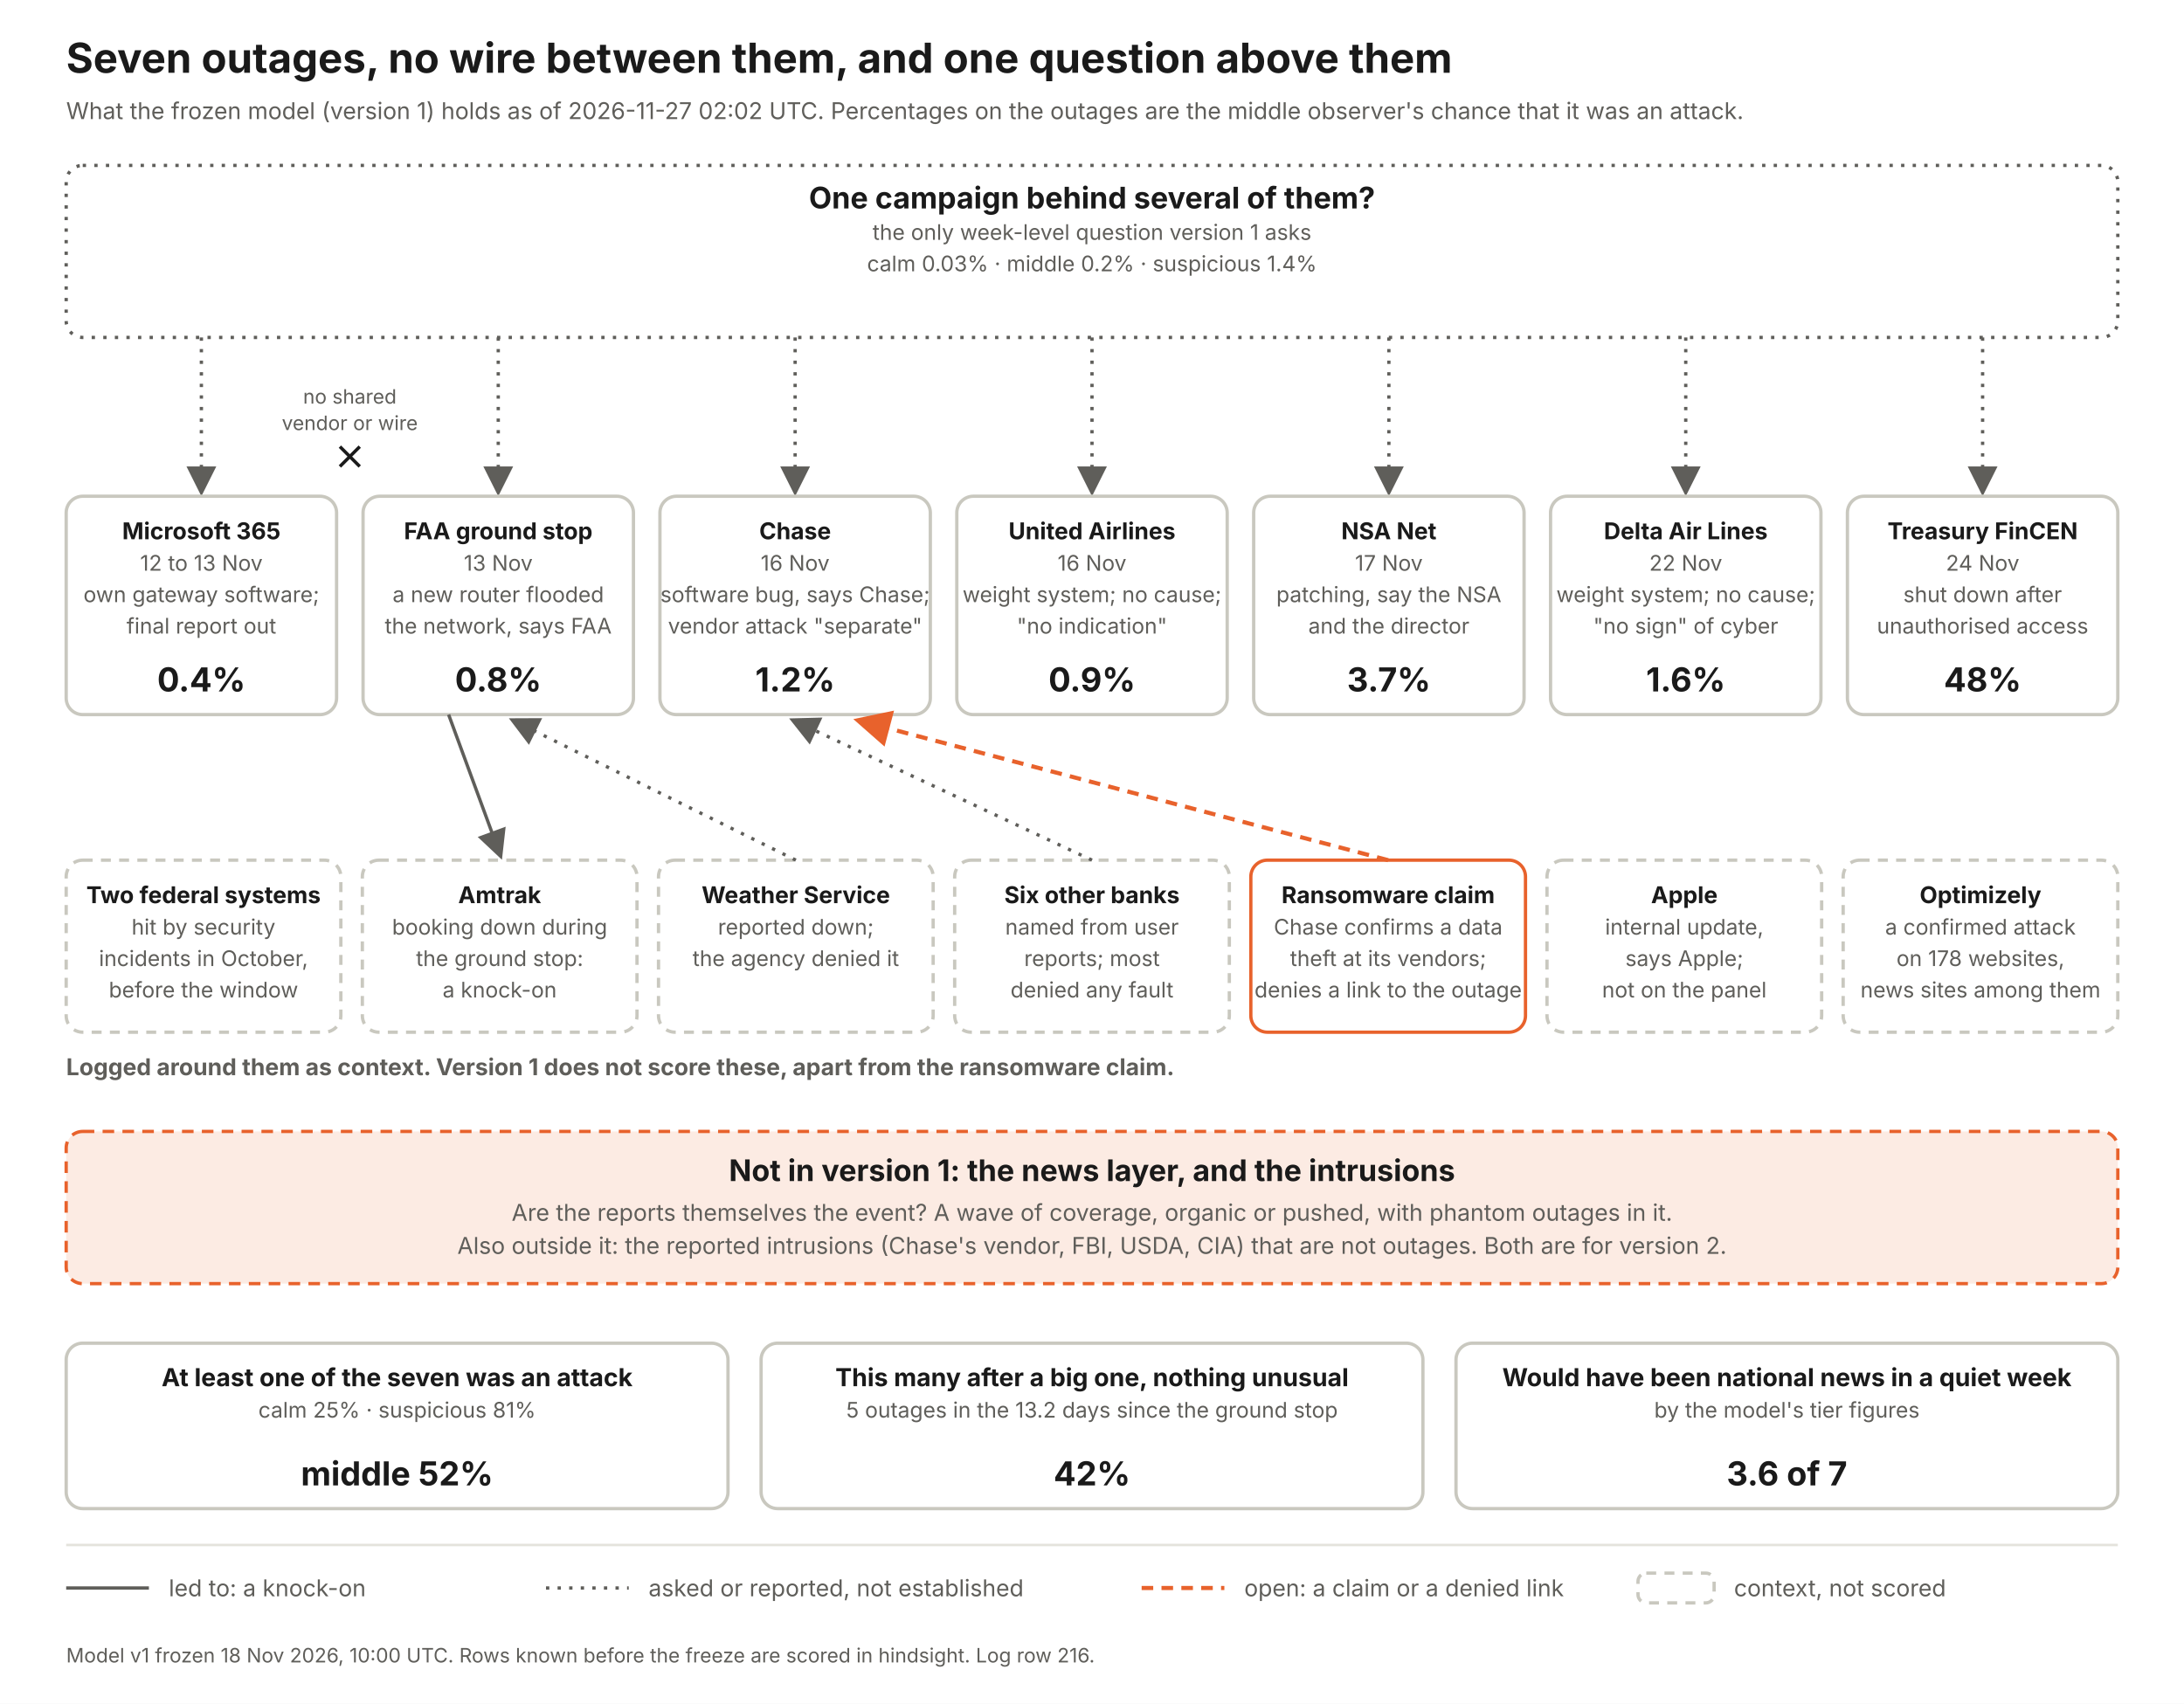
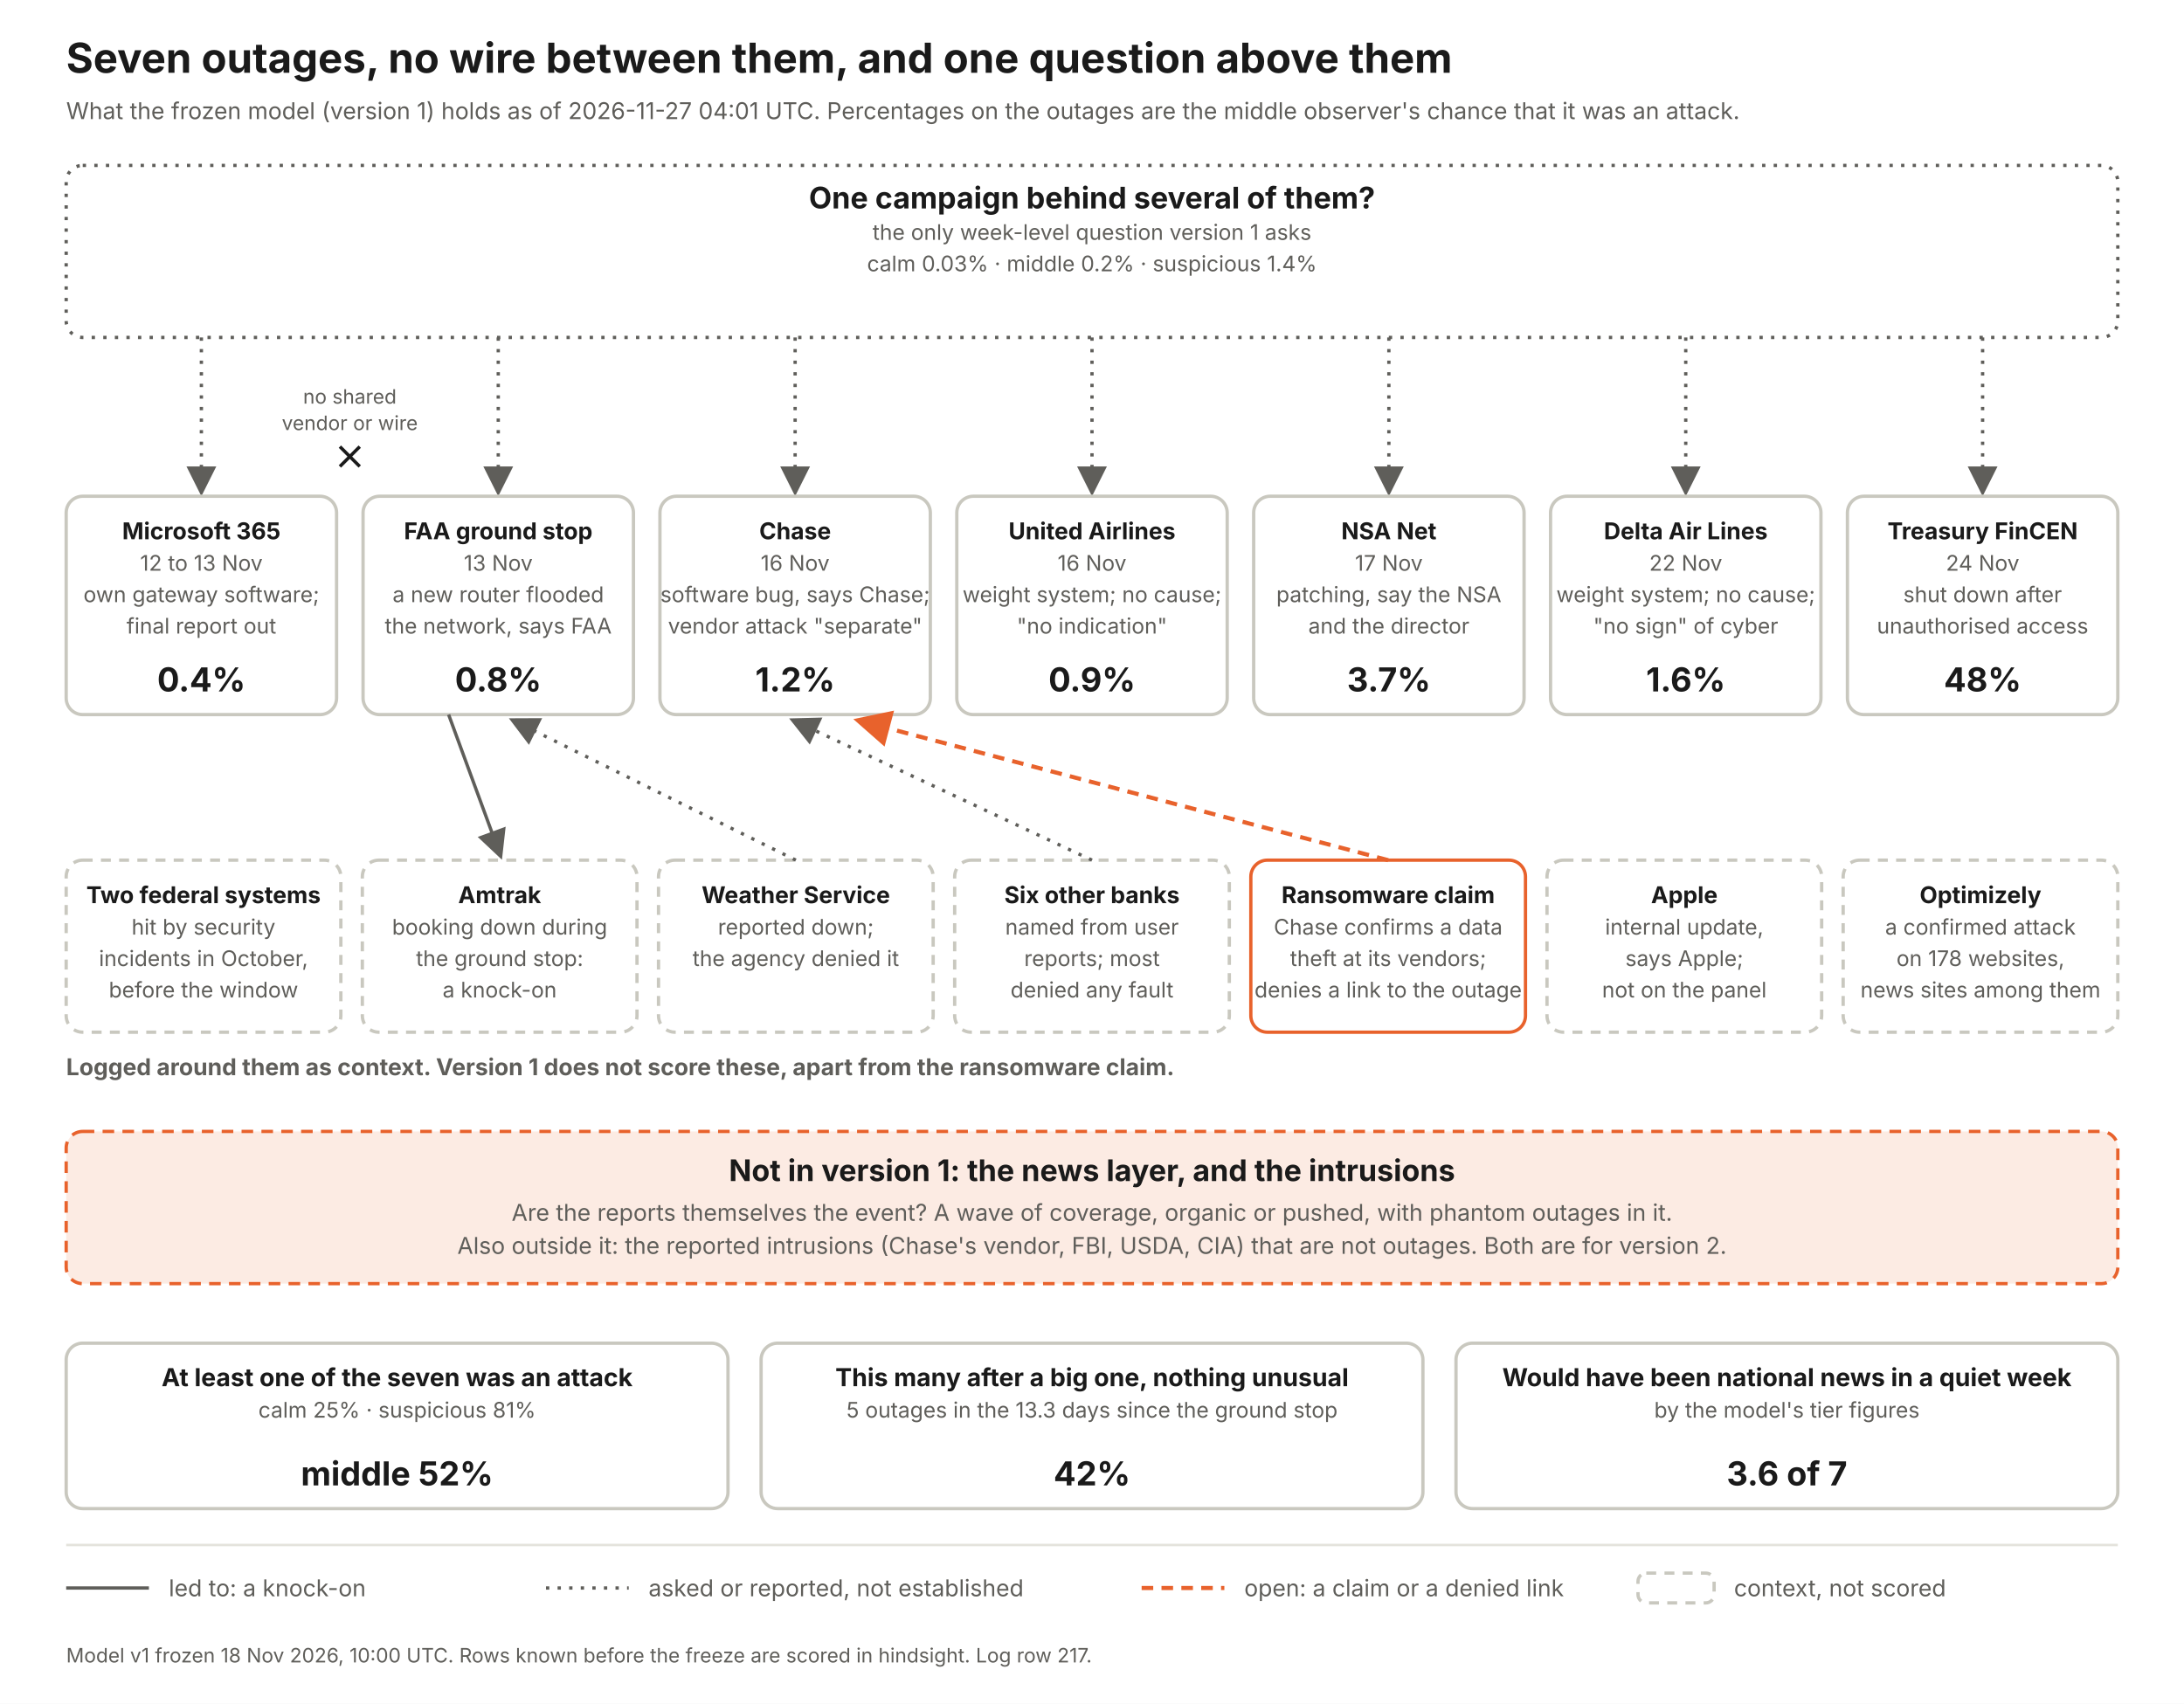
<svg xmlns="http://www.w3.org/2000/svg" width="1320" height="1030" viewBox="0 0 1320 1030" font-family="Inter, Helvetica Neue, Arial, sans-serif">
  <defs>
    <marker id="a" markerWidth="9" markerHeight="9" refX="7" refY="4.5" orient="auto">
      <path d="M0 0 L9 4.5 L0 9 z" fill="#5f5e5a" />
    </marker>
    <marker id="ao" markerWidth="9" markerHeight="9" refX="7" refY="4.5" orient="auto">
      <path d="M0 0 L9 4.5 L0 9 z" fill="#e8622c" />
    </marker>
  </defs>
  <rect width="1320" height="1030" fill="#fff" />
  <text x="40" y="44" font-size="25" font-weight="700" fill="#1a1a1a" text-anchor="start">Seven outages, no wire between them, and one question above them</text>
-   <text x="40" y="72" font-size="14" font-weight="400" fill="#5f5e5a" text-anchor="start">What the frozen model (version 1) holds as of 2026-11-27 02:02 UTC. Percentages on the outages are the middle observer's chance that it was an attack.</text>
+   <text x="40" y="72" font-size="14" font-weight="400" fill="#5f5e5a" text-anchor="start">What the frozen model (version 1) holds as of 2026-11-27 04:01 UTC. Percentages on the outages are the middle observer's chance that it was an attack.</text>
  <rect x="40" y="100" width="1240" height="104" rx="10" fill="#fff" stroke="#5f5e5a" stroke-width="2" stroke-dasharray="2 5" />
  <text x="660.0" y="126" font-size="18" font-weight="700" fill="#1a1a1a" text-anchor="middle">One campaign behind several of them?</text>
  <text x="660.0" y="145" font-size="13" font-weight="400" fill="#5f5e5a" text-anchor="middle">the only week-level question version 1 asks</text>
  <text x="660.0" y="164" font-size="13" font-weight="400" fill="#5f5e5a" text-anchor="middle">calm 0.03%   ·   middle 0.2%   ·   suspicious 1.4%</text>
  <line x1="121.714" y1="204" x2="121.714" y2="296" stroke="#5f5e5a" stroke-width="2" stroke-dasharray="2 5" marker-end="url(#a)" />
  <rect x="40.0" y="300" width="163.429" height="132" rx="10" fill="#fff" stroke="#c9c8bf" stroke-width="2" />
  <text x="121.714" y="326" font-size="14" font-weight="700" fill="#1a1a1a" text-anchor="middle">Microsoft 365</text>
  <text x="121.714" y="345" font-size="13" font-weight="400" fill="#5f5e5a" text-anchor="middle">12 to 13 Nov</text>
  <text x="121.714" y="364" font-size="13" font-weight="400" fill="#5f5e5a" text-anchor="middle">own gateway software;</text>
  <text x="121.714" y="383" font-size="13" font-weight="400" fill="#5f5e5a" text-anchor="middle">final report out</text>
  <text x="121.714" y="418" font-size="20" font-weight="700" fill="#1a1a1a" text-anchor="middle">0.4%</text>
  <line x1="301.143" y1="204" x2="301.143" y2="296" stroke="#5f5e5a" stroke-width="2" stroke-dasharray="2 5" marker-end="url(#a)" />
  <rect x="219.429" y="300" width="163.429" height="132" rx="10" fill="#fff" stroke="#c9c8bf" stroke-width="2" />
  <text x="301.143" y="326" font-size="14" font-weight="700" fill="#1a1a1a" text-anchor="middle">FAA ground stop</text>
  <text x="301.143" y="345" font-size="13" font-weight="400" fill="#5f5e5a" text-anchor="middle">13 Nov</text>
  <text x="301.143" y="364" font-size="13" font-weight="400" fill="#5f5e5a" text-anchor="middle">a new router flooded</text>
  <text x="301.143" y="383" font-size="13" font-weight="400" fill="#5f5e5a" text-anchor="middle">the network, says FAA</text>
  <text x="301.143" y="418" font-size="20" font-weight="700" fill="#1a1a1a" text-anchor="middle">0.8%</text>
  <line x1="480.571" y1="204" x2="480.571" y2="296" stroke="#5f5e5a" stroke-width="2" stroke-dasharray="2 5" marker-end="url(#a)" />
  <rect x="398.857" y="300" width="163.429" height="132" rx="10" fill="#fff" stroke="#c9c8bf" stroke-width="2" />
  <text x="480.571" y="326" font-size="14" font-weight="700" fill="#1a1a1a" text-anchor="middle">Chase</text>
  <text x="480.571" y="345" font-size="13" font-weight="400" fill="#5f5e5a" text-anchor="middle">16 Nov</text>
  <text x="480.571" y="364" font-size="13" font-weight="400" fill="#5f5e5a" text-anchor="middle">software bug, says Chase;</text>
  <text x="480.571" y="383" font-size="13" font-weight="400" fill="#5f5e5a" text-anchor="middle">vendor attack "separate"</text>
  <text x="480.571" y="418" font-size="20" font-weight="700" fill="#1a1a1a" text-anchor="middle">1.2%</text>
  <line x1="660" y1="204" x2="660" y2="296" stroke="#5f5e5a" stroke-width="2" stroke-dasharray="2 5" marker-end="url(#a)" />
  <rect x="578.286" y="300" width="163.429" height="132" rx="10" fill="#fff" stroke="#c9c8bf" stroke-width="2" />
  <text x="660" y="326" font-size="14" font-weight="700" fill="#1a1a1a" text-anchor="middle">United Airlines</text>
  <text x="660" y="345" font-size="13" font-weight="400" fill="#5f5e5a" text-anchor="middle">16 Nov</text>
  <text x="660" y="364" font-size="13" font-weight="400" fill="#5f5e5a" text-anchor="middle">weight system; no cause;</text>
  <text x="660" y="383" font-size="13" font-weight="400" fill="#5f5e5a" text-anchor="middle">"no indication"</text>
  <text x="660" y="418" font-size="20" font-weight="700" fill="#1a1a1a" text-anchor="middle">0.9%</text>
  <line x1="839.429" y1="204" x2="839.429" y2="296" stroke="#5f5e5a" stroke-width="2" stroke-dasharray="2 5" marker-end="url(#a)" />
  <rect x="757.714" y="300" width="163.429" height="132" rx="10" fill="#fff" stroke="#c9c8bf" stroke-width="2" />
  <text x="839.429" y="326" font-size="14" font-weight="700" fill="#1a1a1a" text-anchor="middle">NSA Net</text>
  <text x="839.429" y="345" font-size="13" font-weight="400" fill="#5f5e5a" text-anchor="middle">17 Nov</text>
  <text x="839.429" y="364" font-size="13" font-weight="400" fill="#5f5e5a" text-anchor="middle">patching, say the NSA</text>
  <text x="839.429" y="383" font-size="13" font-weight="400" fill="#5f5e5a" text-anchor="middle">and the director</text>
  <text x="839.429" y="418" font-size="20" font-weight="700" fill="#1a1a1a" text-anchor="middle">3.7%</text>
  <line x1="1018.857" y1="204" x2="1018.857" y2="296" stroke="#5f5e5a" stroke-width="2" stroke-dasharray="2 5" marker-end="url(#a)" />
  <rect x="937.143" y="300" width="163.429" height="132" rx="10" fill="#fff" stroke="#c9c8bf" stroke-width="2" />
  <text x="1018.857" y="326" font-size="14" font-weight="700" fill="#1a1a1a" text-anchor="middle">Delta Air Lines</text>
  <text x="1018.857" y="345" font-size="13" font-weight="400" fill="#5f5e5a" text-anchor="middle">22 Nov</text>
  <text x="1018.857" y="364" font-size="13" font-weight="400" fill="#5f5e5a" text-anchor="middle">weight system; no cause;</text>
  <text x="1018.857" y="383" font-size="13" font-weight="400" fill="#5f5e5a" text-anchor="middle">"no sign" of cyber</text>
  <text x="1018.857" y="418" font-size="20" font-weight="700" fill="#1a1a1a" text-anchor="middle">1.6%</text>
  <line x1="1198.286" y1="204" x2="1198.286" y2="296" stroke="#5f5e5a" stroke-width="2" stroke-dasharray="2 5" marker-end="url(#a)" />
  <rect x="1116.571" y="300" width="163.429" height="132" rx="10" fill="#fff" stroke="#c9c8bf" stroke-width="2" />
  <text x="1198.286" y="326" font-size="14" font-weight="700" fill="#1a1a1a" text-anchor="middle">Treasury FinCEN</text>
  <text x="1198.286" y="345" font-size="13" font-weight="400" fill="#5f5e5a" text-anchor="middle">24 Nov</text>
  <text x="1198.286" y="364" font-size="13" font-weight="400" fill="#5f5e5a" text-anchor="middle">shut down after</text>
  <text x="1198.286" y="383" font-size="13" font-weight="400" fill="#5f5e5a" text-anchor="middle">unauthorised access</text>
  <text x="1198.286" y="418" font-size="20" font-weight="700" fill="#1a1a1a" text-anchor="middle">48%</text>
  <text x="211.429" y="244" font-size="12" font-weight="400" fill="#5f5e5a" text-anchor="middle">no shared</text>
  <text x="211.429" y="260" font-size="12" font-weight="400" fill="#5f5e5a" text-anchor="middle">vendor or wire</text>
  <path d="M205.429 270 l12 12 m0 -12 l-12 12" stroke="#1a1a1a" stroke-width="2" fill="none" />
  <text x="40" y="650" font-size="14" font-weight="700" fill="#5f5e5a" text-anchor="start">Logged around them as context. Version 1 does not score these, apart from the ransomware claim.</text>
  <rect x="40" y="520" width="166" height="104" rx="10" fill="#fff" stroke="#c9c8bf" stroke-width="2" stroke-dasharray="6 5" />
  <text x="123.0" y="546" font-size="14" font-weight="700" fill="#1a1a1a" text-anchor="middle">Two federal systems</text>
  <text x="123.0" y="565" font-size="13" font-weight="400" fill="#5f5e5a" text-anchor="middle">hit by security</text>
  <text x="123.0" y="584" font-size="13" font-weight="400" fill="#5f5e5a" text-anchor="middle">incidents in October,</text>
  <text x="123.0" y="603" font-size="13" font-weight="400" fill="#5f5e5a" text-anchor="middle">before the window</text>
  <rect x="219" y="520" width="166" height="104" rx="10" fill="#fff" stroke="#c9c8bf" stroke-width="2" stroke-dasharray="6 5" />
  <text x="302.0" y="546" font-size="14" font-weight="700" fill="#1a1a1a" text-anchor="middle">Amtrak</text>
  <text x="302.0" y="565" font-size="13" font-weight="400" fill="#5f5e5a" text-anchor="middle">booking down during</text>
  <text x="302.0" y="584" font-size="13" font-weight="400" fill="#5f5e5a" text-anchor="middle">the ground stop:</text>
  <text x="302.0" y="603" font-size="13" font-weight="400" fill="#5f5e5a" text-anchor="middle">a knock-on</text>
  <line x1="271.143" y1="432" x2="302" y2="516" stroke="#5f5e5a" stroke-width="2" marker-end="url(#a)" />
  <rect x="398" y="520" width="166" height="104" rx="10" fill="#fff" stroke="#c9c8bf" stroke-width="2" stroke-dasharray="6 5" />
  <text x="481.0" y="546" font-size="14" font-weight="700" fill="#1a1a1a" text-anchor="middle">Weather Service</text>
  <text x="481.0" y="565" font-size="13" font-weight="400" fill="#5f5e5a" text-anchor="middle">reported down;</text>
  <text x="481.0" y="584" font-size="13" font-weight="400" fill="#5f5e5a" text-anchor="middle">the agency denied it</text>
  <line x1="481" y1="520" x2="311.143" y2="436" stroke="#5f5e5a" stroke-width="2" stroke-dasharray="2 5" marker-end="url(#a)" />
  <rect x="577" y="520" width="166" height="104" rx="10" fill="#fff" stroke="#c9c8bf" stroke-width="2" stroke-dasharray="6 5" />
  <text x="660.0" y="546" font-size="14" font-weight="700" fill="#1a1a1a" text-anchor="middle">Six other banks</text>
  <text x="660.0" y="565" font-size="13" font-weight="400" fill="#5f5e5a" text-anchor="middle">named from user</text>
  <text x="660.0" y="584" font-size="13" font-weight="400" fill="#5f5e5a" text-anchor="middle">reports; most</text>
  <text x="660.0" y="603" font-size="13" font-weight="400" fill="#5f5e5a" text-anchor="middle">denied any fault</text>
  <line x1="660" y1="520" x2="480.571" y2="436" stroke="#5f5e5a" stroke-width="2" stroke-dasharray="2 5" marker-end="url(#a)" />
  <rect x="756" y="520" width="166" height="104" rx="10" fill="#fff" stroke="#e8622c" stroke-width="2" />
  <text x="839.0" y="546" font-size="14" font-weight="700" fill="#1a1a1a" text-anchor="middle">Ransomware claim</text>
  <text x="839.0" y="565" font-size="13" font-weight="400" fill="#5f5e5a" text-anchor="middle">Chase confirms a data</text>
  <text x="839.0" y="584" font-size="13" font-weight="400" fill="#5f5e5a" text-anchor="middle">theft at its vendors;</text>
  <text x="839.0" y="603" font-size="13" font-weight="400" fill="#5f5e5a" text-anchor="middle">denies a link to the outage</text>
  <line x1="839" y1="520" x2="520.571" y2="436" stroke="#e8622c" stroke-width="2.5" stroke-dasharray="7 5" marker-end="url(#ao)" />
  <rect x="935" y="520" width="166" height="104" rx="10" fill="#fff" stroke="#c9c8bf" stroke-width="2" stroke-dasharray="6 5" />
  <text x="1018.0" y="546" font-size="14" font-weight="700" fill="#1a1a1a" text-anchor="middle">Apple</text>
  <text x="1018.0" y="565" font-size="13" font-weight="400" fill="#5f5e5a" text-anchor="middle">internal update,</text>
  <text x="1018.0" y="584" font-size="13" font-weight="400" fill="#5f5e5a" text-anchor="middle">says Apple;</text>
  <text x="1018.0" y="603" font-size="13" font-weight="400" fill="#5f5e5a" text-anchor="middle">not on the panel</text>
  <rect x="1114" y="520" width="166" height="104" rx="10" fill="#fff" stroke="#c9c8bf" stroke-width="2" stroke-dasharray="6 5" />
  <text x="1197.0" y="546" font-size="14" font-weight="700" fill="#1a1a1a" text-anchor="middle">Optimizely</text>
  <text x="1197.0" y="565" font-size="13" font-weight="400" fill="#5f5e5a" text-anchor="middle">a confirmed attack</text>
  <text x="1197.0" y="584" font-size="13" font-weight="400" fill="#5f5e5a" text-anchor="middle">on 178 websites,</text>
  <text x="1197.0" y="603" font-size="13" font-weight="400" fill="#5f5e5a" text-anchor="middle">news sites among them</text>
  <rect x="40" y="684" width="1240" height="92" rx="10" fill="#fcebe3" stroke="#e8622c" stroke-width="2" stroke-dasharray="7 5" />
  <text x="660" y="714" font-size="18" font-weight="700" fill="#1a1a1a" text-anchor="middle">Not in version 1: the news layer, and the intrusions</text>
  <text x="660" y="738" font-size="14" font-weight="400" fill="#5f5e5a" text-anchor="middle">Are the reports themselves the event? A wave of coverage, organic or pushed, with phantom outages in it.</text>
  <text x="660" y="758" font-size="14" font-weight="400" fill="#5f5e5a" text-anchor="middle">Also outside it: the reported intrusions (Chase's vendor, FBI, USDA, CIA) that are not outages. Both are for version 2.</text>
  <rect x="40" y="812" width="400" height="100" rx="10" fill="#fff" stroke="#c9c8bf" stroke-width="2" />
  <text x="240.0" y="838" font-size="15" font-weight="700" fill="#1a1a1a" text-anchor="middle">At least one of the seven was an attack</text>
  <text x="240.0" y="857" font-size="13" font-weight="400" fill="#5f5e5a" text-anchor="middle">calm 25%  ·  suspicious 81%</text>
  <text x="240.0" y="898" font-size="20" font-weight="700" fill="#1a1a1a" text-anchor="middle">middle 52%</text>
  <rect x="460" y="812" width="400" height="100" rx="10" fill="#fff" stroke="#c9c8bf" stroke-width="2" />
  <text x="660.0" y="838" font-size="15" font-weight="700" fill="#1a1a1a" text-anchor="middle">This many after a big one, nothing unusual</text>
-   <text x="660.0" y="857" font-size="13" font-weight="400" fill="#5f5e5a" text-anchor="middle">5 outages in the 13.2 days since the ground stop</text>
+   <text x="660.0" y="857" font-size="13" font-weight="400" fill="#5f5e5a" text-anchor="middle">5 outages in the 13.3 days since the ground stop</text>
  <text x="660.0" y="898" font-size="20" font-weight="700" fill="#1a1a1a" text-anchor="middle">42%</text>
  <rect x="880" y="812" width="400" height="100" rx="10" fill="#fff" stroke="#c9c8bf" stroke-width="2" />
  <text x="1080.0" y="838" font-size="15" font-weight="700" fill="#1a1a1a" text-anchor="middle">Would have been national news in a quiet week</text>
  <text x="1080.0" y="857" font-size="13" font-weight="400" fill="#5f5e5a" text-anchor="middle">by the model's tier figures</text>
  <text x="1080.0" y="898" font-size="20" font-weight="700" fill="#1a1a1a" text-anchor="middle">3.6 of 7</text>
  <line x1="40" y1="934" x2="1280" y2="934" stroke="#e4e3dc" stroke-width="1.5" />
  <line x1="40" y1="960" x2="90" y2="960" stroke="#5f5e5a" stroke-width="2" />
  <text x="102" y="965" font-size="14" font-weight="400" fill="#5f5e5a" text-anchor="start">led to: a knock-on</text>
  <line x1="330" y1="960" x2="380" y2="960" stroke="#5f5e5a" stroke-width="2" stroke-dasharray="2 5" />
  <text x="392" y="965" font-size="14" font-weight="400" fill="#5f5e5a" text-anchor="start">asked or reported, not established</text>
  <line x1="690" y1="960" x2="740" y2="960" stroke="#e8622c" stroke-width="2.5" stroke-dasharray="7 5" />
  <text x="752" y="965" font-size="14" font-weight="400" fill="#5f5e5a" text-anchor="start">open: a claim or a denied link</text>
  <rect x="990" y="951" width="46" height="18" rx="5" fill="#fff" stroke="#c9c8bf" stroke-width="2" stroke-dasharray="6 5" />
  <text x="1048" y="965" font-size="14" font-weight="400" fill="#5f5e5a" text-anchor="start">context, not scored</text>
-   <text x="40" y="1005" font-size="12" font-weight="400" fill="#5f5e5a" text-anchor="start">Model v1 frozen 18 Nov 2026, 10:00 UTC. Rows known before the freeze are scored in hindsight. Log row 216.</text>
+   <text x="40" y="1005" font-size="12" font-weight="400" fill="#5f5e5a" text-anchor="start">Model v1 frozen 18 Nov 2026, 10:00 UTC. Rows known before the freeze are scored in hindsight. Log row 217.</text>
</svg>
